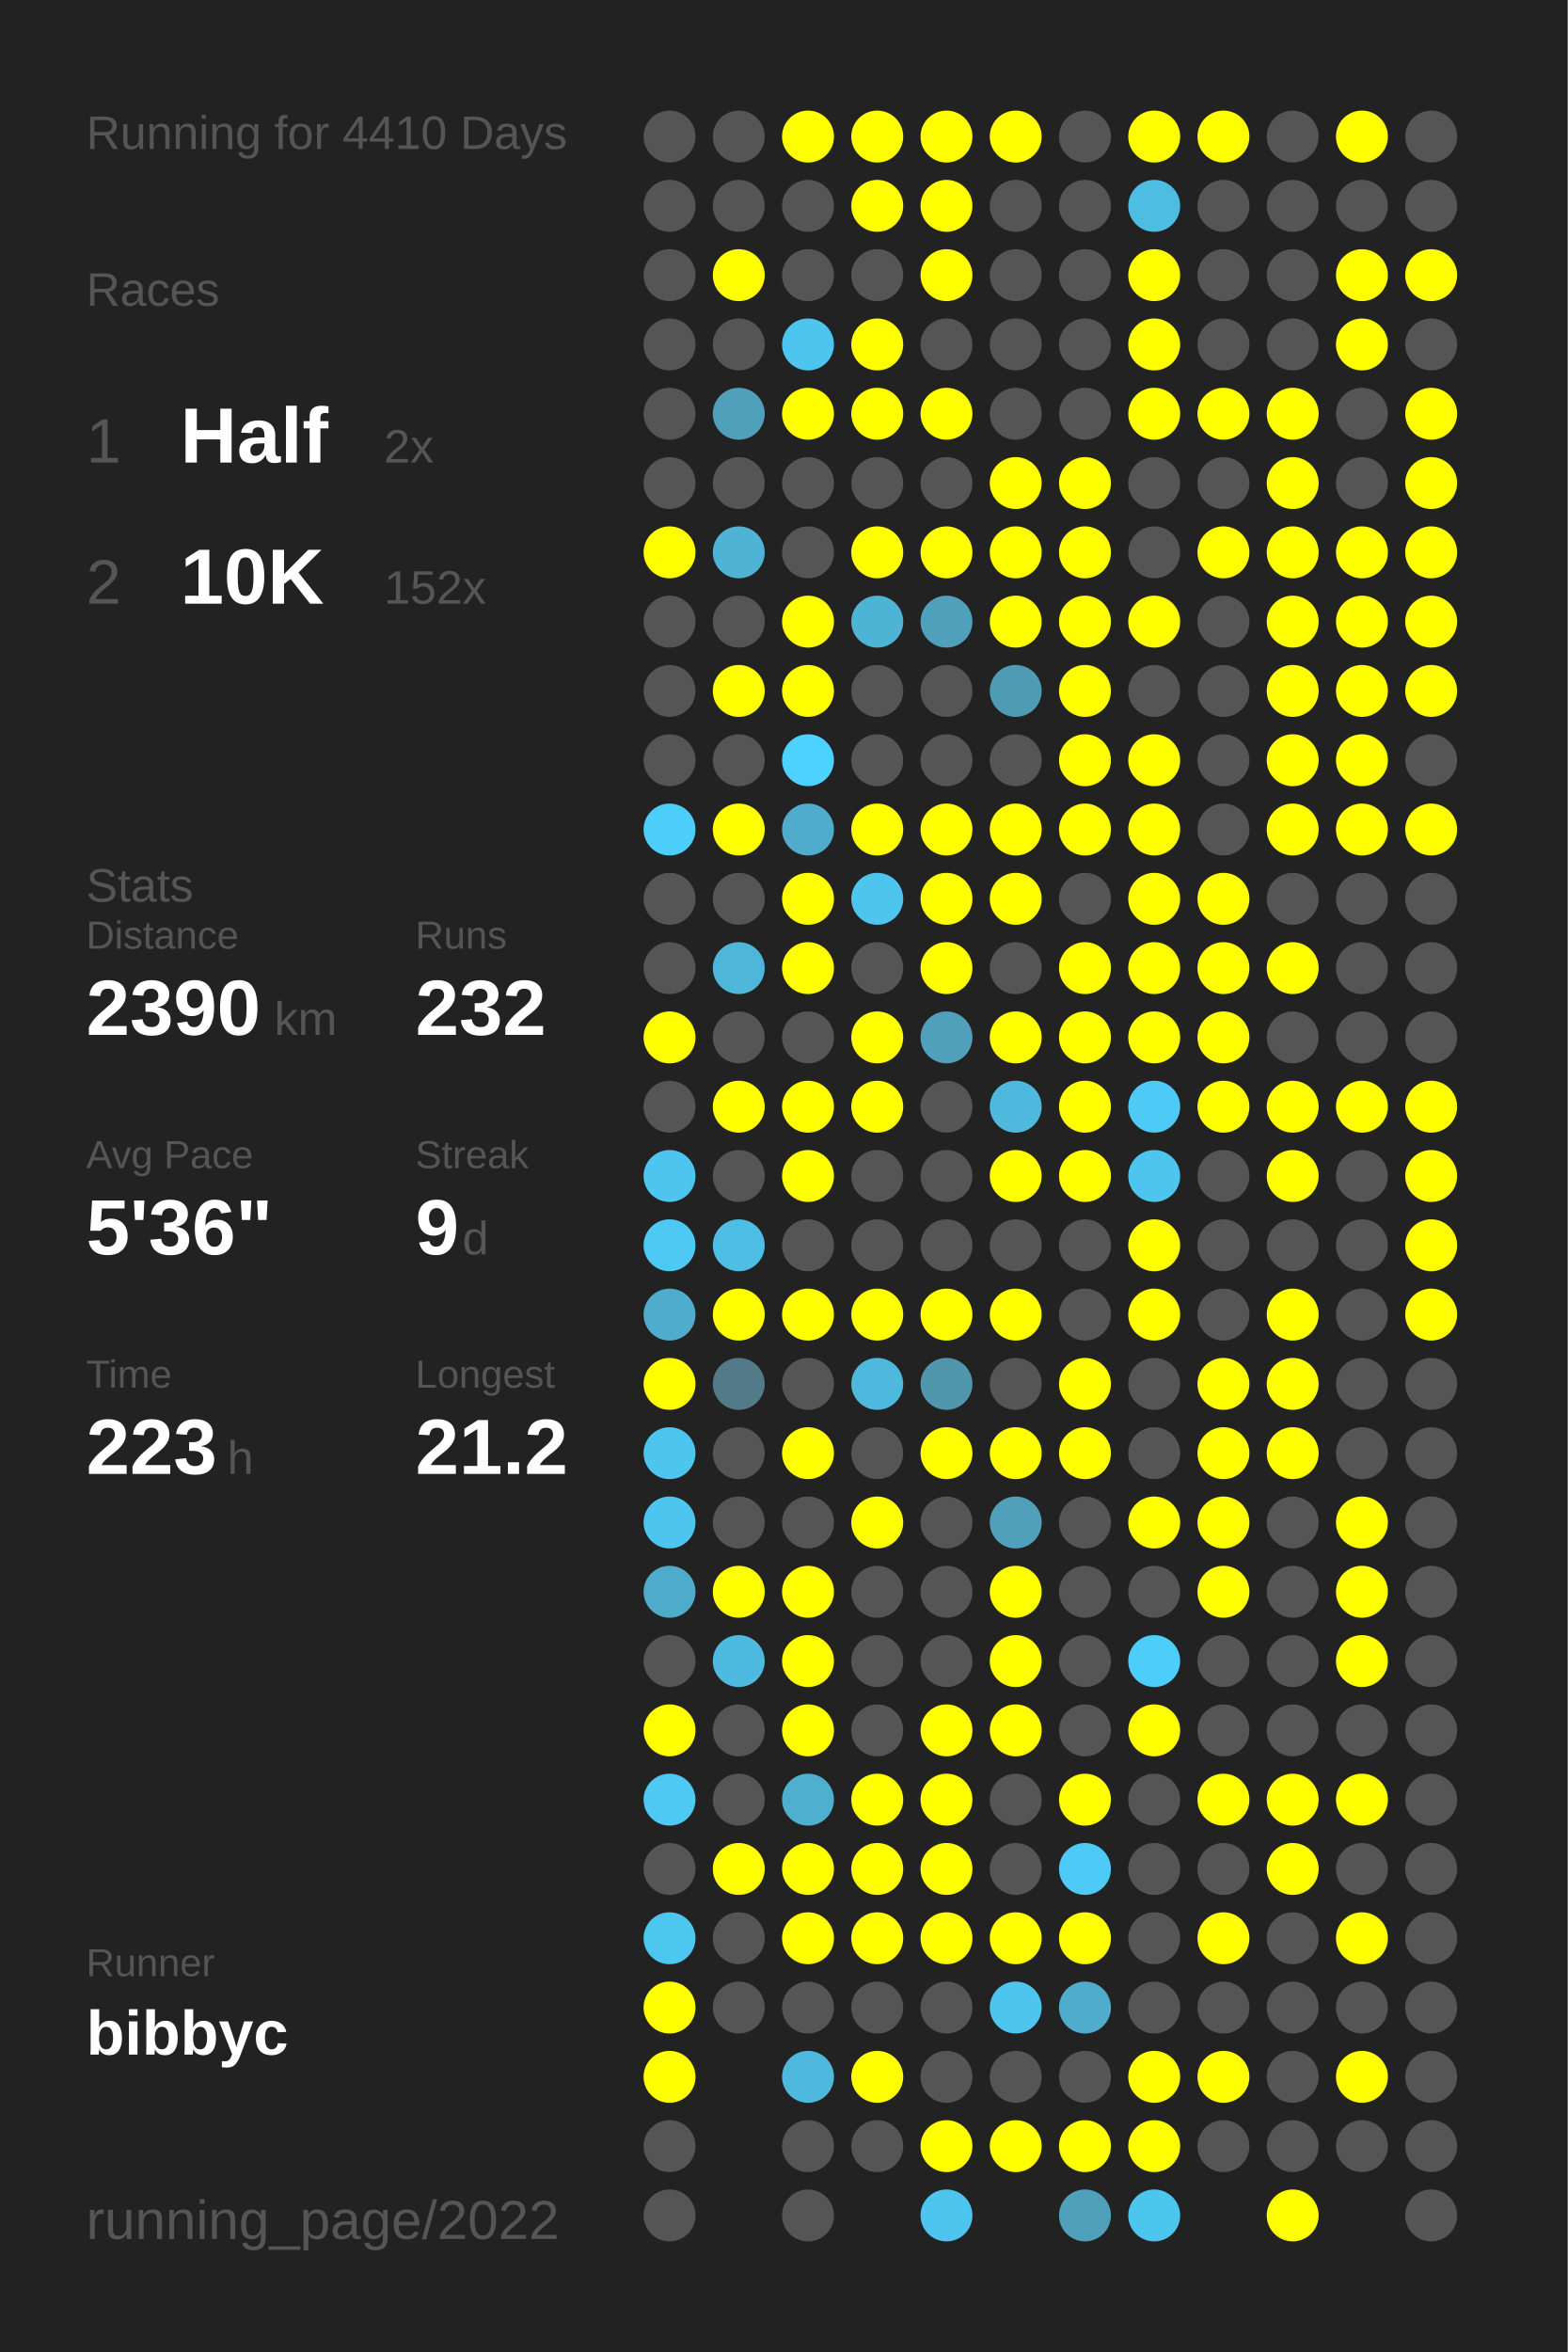
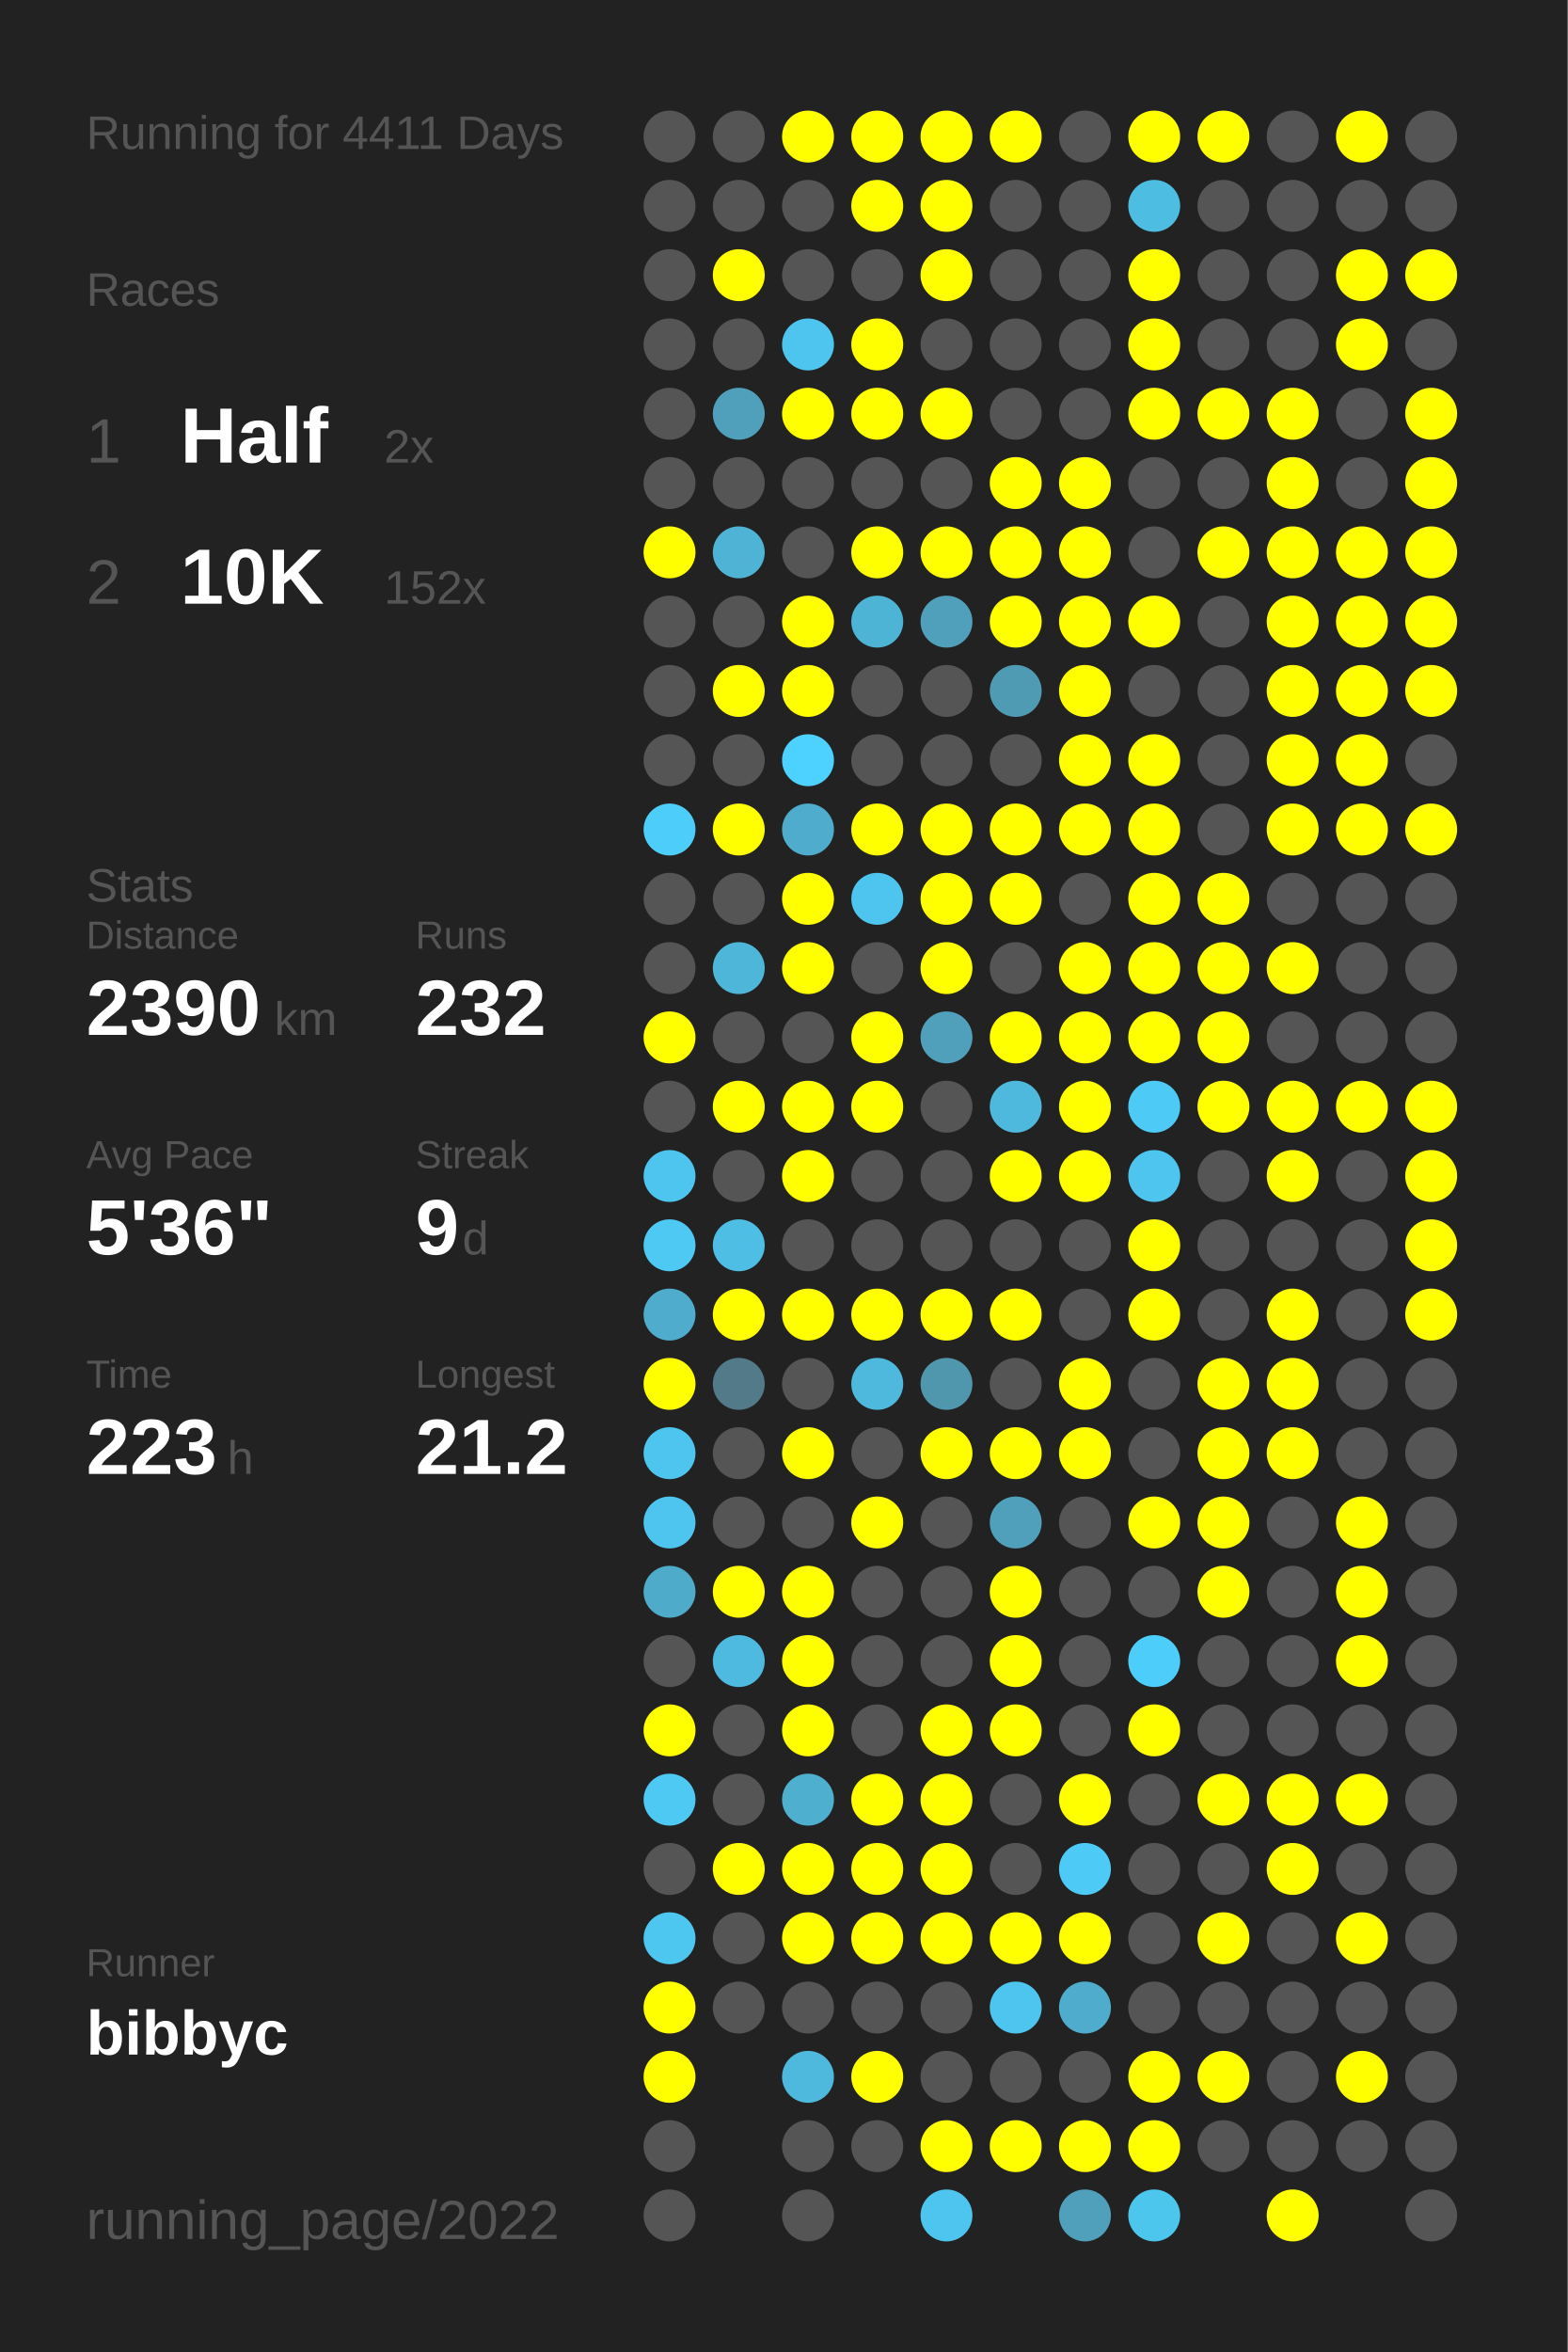
<svg xmlns="http://www.w3.org/2000/svg" baseProfile="full" height="300mm" version="1.1" viewBox="0,0,200,300" width="200mm">
  <defs />
  <rect fill="#222222" height="300" width="200" x="0" y="0" />
-   <text fill="#555555" style="font-size:6px; font-family:Arial;" x="11" y="19">Running for 4410 Days</text>
+   <text fill="#555555" style="font-size:6px; font-family:Arial;" x="11" y="19">Running for 4411 Days</text>
  <text fill="#555555" style="font-size:6px; font-family:Arial;" x="11" y="39">Races</text>
  <text fill="#555555" style="font-size:8px; font-family:Arial;" x="11" y="59">1</text>
  <text fill="#FFFFFF" style="font-size:10px; font-family:Arial; font-weight:bold;" x="23" y="59">Half</text>
  <text fill="#555555" style="font-size:6px; font-family:Arial;" x="49" y="59">2x</text>
  <text fill="#555555" style="font-size:8px; font-family:Arial;" x="11" y="77">2</text>
  <text fill="#FFFFFF" style="font-size:10px; font-family:Arial; font-weight:bold;" x="23" y="77">10K</text>
  <text fill="#555555" style="font-size:6px; font-family:Arial;" x="49" y="77">152x</text>
  <text fill="#555555" style="font-size:6px; font-family:Arial;" x="11" y="115">Stats</text>
  <text fill="#555555" style="font-size:5px; font-family:Arial;" x="11" y="121">Distance</text>
  <text fill="#FFFFFF" style="font-size:10px; font-family:Arial; font-weight:bold;" x="11" y="132">2390</text>
  <text fill="#555555" style="font-size:6px; font-family:Arial;" x="35" y="132">km</text>
  <text fill="#555555" style="font-size:5px; font-family:Arial;" x="53" y="121">Runs</text>
  <text fill="#FFFFFF" style="font-size:10px; font-family:Arial; font-weight:bold;" x="53" y="132">232</text>
  <text fill="#555555" style="font-size:5px; font-family:Arial;" x="11" y="149">Avg Pace</text>
  <text fill="#FFFFFF" style="font-size:10px; font-family:Arial; font-weight:bold;" x="11" y="160">5'36"</text>
  <text fill="#555555" style="font-size:5px; font-family:Arial;" x="53" y="149">Streak</text>
  <text fill="#FFFFFF" style="font-size:10px; font-family:Arial; font-weight:bold;" x="53" y="160">9</text>
  <text fill="#555555" style="font-size:6px; font-family:Arial;" x="59" y="160">d</text>
  <text fill="#555555" style="font-size:5px; font-family:Arial;" x="11" y="177">Time</text>
  <text fill="#FFFFFF" style="font-size:10px; font-family:Arial; font-weight:bold;" x="11" y="188">223</text>
  <text fill="#555555" style="font-size:6px; font-family:Arial;" x="29" y="188">h</text>
  <text fill="#555555" style="font-size:5px; font-family:Arial;" x="53" y="177">Longest</text>
  <text fill="#FFFFFF" style="font-size:10px; font-family:Arial; font-weight:bold;" x="53" y="188">21.2</text>
  <text fill="#555555" style="font-size:5px; font-family:Arial;" x="11" y="252.065">Runner</text>
  <text fill="#FFFFFF" style="font-size:8px; font-family:Arial; font-weight:bold;" x="11" y="262.065">bibbyc</text>
  <text fill="#555555" style="font-size:7px; font-family:Arial;" x="11" y="285.581">running_page/2022</text>
  <circle cx="85.417" cy="17.419" fill="#555555" r="3.312" />
  <circle cx="85.417" cy="26.258" fill="#555555" r="3.312" />
  <circle cx="85.417" cy="35.097" fill="#555555" r="3.312" />
  <circle cx="85.417" cy="43.935" fill="#555555" r="3.312" />
  <circle cx="85.417" cy="52.774" fill="#555555" r="3.312" />
  <circle cx="85.417" cy="61.613" fill="#555555" r="3.312" />
  <circle cx="85.417" cy="70.452" fill="#FFFF00" r="3.312" />
  <circle cx="85.417" cy="79.29" fill="#555555" r="3.312" />
  <circle cx="85.417" cy="88.129" fill="#555555" r="3.312" />
  <circle cx="85.417" cy="96.968" fill="#555555" r="3.312" />
  <circle cx="85.417" cy="105.806" fill="#4dcdf9" r="3.312" />
  <circle cx="85.417" cy="114.645" fill="#555555" r="3.312" />
  <circle cx="85.417" cy="123.484" fill="#555555" r="3.312" />
  <circle cx="85.417" cy="132.323" fill="#FFFF00" r="3.312" />
  <circle cx="85.417" cy="141.161" fill="#555555" r="3.312" />
  <circle cx="85.417" cy="150" fill="#4dc5ee" r="3.312" />
  <circle cx="85.417" cy="158.839" fill="#4dc9f3" r="3.312" />
  <circle cx="85.417" cy="167.677" fill="#4faccc" r="3.312" />
  <circle cx="85.417" cy="176.516" fill="#FFFF00" r="3.312" />
  <circle cx="85.417" cy="185.355" fill="#4dc5ee" r="3.312" />
  <circle cx="85.417" cy="194.194" fill="#4dc5ee" r="3.312" />
  <circle cx="85.417" cy="203.032" fill="#4fabca" r="3.312" />
  <circle cx="85.417" cy="211.871" fill="#555555" r="3.312" />
  <circle cx="85.417" cy="220.71" fill="#FFFF00" r="3.312" />
  <circle cx="85.417" cy="229.548" fill="#4dc9f3" r="3.312" />
  <circle cx="85.417" cy="238.387" fill="#555555" r="3.312" />
  <circle cx="85.417" cy="247.226" fill="#4dc7f0" r="3.312" />
  <circle cx="85.417" cy="256.065" fill="#FFFF00" r="3.312" />
  <circle cx="85.417" cy="264.903" fill="#FFFF00" r="3.312" />
  <circle cx="85.417" cy="273.742" fill="#555555" r="3.312" />
  <circle cx="85.417" cy="282.581" fill="#555555" r="3.312" />
  <circle cx="94.25" cy="17.419" fill="#555555" r="3.312" />
  <circle cx="94.25" cy="26.258" fill="#555555" r="3.312" />
  <circle cx="94.25" cy="35.097" fill="#FFFF00" r="3.312" />
  <circle cx="94.25" cy="43.935" fill="#555555" r="3.312" />
  <circle cx="94.25" cy="52.774" fill="#50a0bb" r="3.312" />
  <circle cx="94.25" cy="61.613" fill="#555555" r="3.312" />
  <circle cx="94.25" cy="70.452" fill="#4eb3d5" r="3.312" />
  <circle cx="94.25" cy="79.29" fill="#555555" r="3.312" />
  <circle cx="94.25" cy="88.129" fill="#FFFF00" r="3.312" />
  <circle cx="94.25" cy="96.968" fill="#555555" r="3.312" />
  <circle cx="94.25" cy="105.806" fill="#FFFF00" r="3.312" />
  <circle cx="94.25" cy="114.645" fill="#555555" r="3.312" />
  <circle cx="94.25" cy="123.484" fill="#4eb6d9" r="3.312" />
  <circle cx="94.25" cy="132.323" fill="#555555" r="3.312" />
  <circle cx="94.25" cy="141.161" fill="#FFFF00" r="3.312" />
  <circle cx="94.25" cy="150" fill="#555555" r="3.312" />
  <circle cx="94.25" cy="158.839" fill="#4ebee4" r="3.312" />
  <circle cx="94.25" cy="167.677" fill="#FFFF00" r="3.312" />
  <circle cx="94.25" cy="176.516" fill="#527a88" r="3.312" />
  <circle cx="94.25" cy="185.355" fill="#555555" r="3.312" />
  <circle cx="94.25" cy="194.194" fill="#555555" r="3.312" />
  <circle cx="94.25" cy="203.032" fill="#FFFF00" r="3.312" />
  <circle cx="94.25" cy="211.871" fill="#4ebadf" r="3.312" />
  <circle cx="94.25" cy="220.71" fill="#555555" r="3.312" />
  <circle cx="94.25" cy="229.548" fill="#555555" r="3.312" />
  <circle cx="94.25" cy="238.387" fill="#FFFF00" r="3.312" />
  <circle cx="94.25" cy="247.226" fill="#555555" r="3.312" />
  <circle cx="94.25" cy="256.065" fill="#555555" r="3.312" />
  <circle cx="103.083" cy="17.419" fill="#FFFF00" r="3.312" />
  <circle cx="103.083" cy="26.258" fill="#555555" r="3.312" />
  <circle cx="103.083" cy="35.097" fill="#555555" r="3.312" />
  <circle cx="103.083" cy="43.935" fill="#4dc5ee" r="3.312" />
  <circle cx="103.083" cy="52.774" fill="#FFFF00" r="3.312" />
  <circle cx="103.083" cy="61.613" fill="#555555" r="3.312" />
  <circle cx="103.083" cy="70.452" fill="#555555" r="3.312" />
  <circle cx="103.083" cy="79.29" fill="#FFFF00" r="3.312" />
  <circle cx="103.083" cy="88.129" fill="#FFFF00" r="3.312" />
  <circle cx="103.083" cy="96.968" fill="#4dd1fe" r="3.312" />
  <circle cx="103.083" cy="105.806" fill="#4faccc" r="3.312" />
  <circle cx="103.083" cy="114.645" fill="#FFFF00" r="3.312" />
  <circle cx="103.083" cy="123.484" fill="#FFFF00" r="3.312" />
  <circle cx="103.083" cy="132.323" fill="#555555" r="3.312" />
  <circle cx="103.083" cy="141.161" fill="#FFFF00" r="3.312" />
  <circle cx="103.083" cy="150" fill="#FFFF00" r="3.312" />
  <circle cx="103.083" cy="158.839" fill="#555555" r="3.312" />
  <circle cx="103.083" cy="167.677" fill="#FFFF00" r="3.312" />
  <circle cx="103.083" cy="176.516" fill="#555555" r="3.312" />
  <circle cx="103.083" cy="185.355" fill="#FFFF00" r="3.312" />
  <circle cx="103.083" cy="194.194" fill="#555555" r="3.312" />
  <circle cx="103.083" cy="203.032" fill="#FFFF00" r="3.312" />
  <circle cx="103.083" cy="211.871" fill="#FFFF00" r="3.312" />
  <circle cx="103.083" cy="220.71" fill="#FFFF00" r="3.312" />
  <circle cx="103.083" cy="229.548" fill="#4fafcf" r="3.312" />
  <circle cx="103.083" cy="238.387" fill="#FFFF00" r="3.312" />
  <circle cx="103.083" cy="247.226" fill="#FFFF00" r="3.312" />
  <circle cx="103.083" cy="256.065" fill="#555555" r="3.312" />
  <circle cx="103.083" cy="264.903" fill="#4eb9dd" r="3.312" />
  <circle cx="103.083" cy="273.742" fill="#555555" r="3.312" />
  <circle cx="103.083" cy="282.581" fill="#555555" r="3.312" />
  <circle cx="111.917" cy="17.419" fill="#FFFF00" r="3.312" />
  <circle cx="111.917" cy="26.258" fill="#FFFF00" r="3.312" />
  <circle cx="111.917" cy="35.097" fill="#555555" r="3.312" />
  <circle cx="111.917" cy="43.935" fill="#FFFF00" r="3.312" />
  <circle cx="111.917" cy="52.774" fill="#FFFF00" r="3.312" />
  <circle cx="111.917" cy="61.613" fill="#555555" r="3.312" />
  <circle cx="111.917" cy="70.452" fill="#FFFF00" r="3.312" />
  <circle cx="111.917" cy="79.29" fill="#4eb4d6" r="3.312" />
  <circle cx="111.917" cy="88.129" fill="#555555" r="3.312" />
  <circle cx="111.917" cy="96.968" fill="#555555" r="3.312" />
  <circle cx="111.917" cy="105.806" fill="#FFFF00" r="3.312" />
  <circle cx="111.917" cy="114.645" fill="#4dc5ee" r="3.312" />
  <circle cx="111.917" cy="123.484" fill="#555555" r="3.312" />
  <circle cx="111.917" cy="132.323" fill="#FFFF00" r="3.312" />
  <circle cx="111.917" cy="141.161" fill="#FFFF00" r="3.312" />
  <circle cx="111.917" cy="150" fill="#555555" r="3.312" />
  <circle cx="111.917" cy="158.839" fill="#555555" r="3.312" />
  <circle cx="111.917" cy="167.677" fill="#FFFF00" r="3.312" />
  <circle cx="111.917" cy="176.516" fill="#4eb9dd" r="3.312" />
  <circle cx="111.917" cy="185.355" fill="#555555" r="3.312" />
  <circle cx="111.917" cy="194.194" fill="#FFFF00" r="3.312" />
  <circle cx="111.917" cy="203.032" fill="#555555" r="3.312" />
  <circle cx="111.917" cy="211.871" fill="#555555" r="3.312" />
  <circle cx="111.917" cy="220.71" fill="#555555" r="3.312" />
  <circle cx="111.917" cy="229.548" fill="#FFFF00" r="3.312" />
  <circle cx="111.917" cy="238.387" fill="#FFFF00" r="3.312" />
  <circle cx="111.917" cy="247.226" fill="#FFFF00" r="3.312" />
  <circle cx="111.917" cy="256.065" fill="#555555" r="3.312" />
  <circle cx="111.917" cy="264.903" fill="#FFFF00" r="3.312" />
  <circle cx="111.917" cy="273.742" fill="#555555" r="3.312" />
  <circle cx="120.75" cy="17.419" fill="#FFFF00" r="3.312" />
  <circle cx="120.75" cy="26.258" fill="#FFFF00" r="3.312" />
  <circle cx="120.75" cy="35.097" fill="#FFFF00" r="3.312" />
  <circle cx="120.75" cy="43.935" fill="#555555" r="3.312" />
  <circle cx="120.75" cy="52.774" fill="#FFFF00" r="3.312" />
  <circle cx="120.75" cy="61.613" fill="#555555" r="3.312" />
  <circle cx="120.75" cy="70.452" fill="#FFFF00" r="3.312" />
  <circle cx="120.75" cy="79.29" fill="#50a0bb" r="3.312" />
  <circle cx="120.75" cy="88.129" fill="#555555" r="3.312" />
  <circle cx="120.75" cy="96.968" fill="#555555" r="3.312" />
  <circle cx="120.75" cy="105.806" fill="#FFFF00" r="3.312" />
  <circle cx="120.75" cy="114.645" fill="#FFFF00" r="3.312" />
  <circle cx="120.75" cy="123.484" fill="#FFFF00" r="3.312" />
  <circle cx="120.75" cy="132.323" fill="#50a0bb" r="3.312" />
  <circle cx="120.75" cy="141.161" fill="#555555" r="3.312" />
  <circle cx="120.75" cy="150" fill="#555555" r="3.312" />
  <circle cx="120.75" cy="158.839" fill="#555555" r="3.312" />
  <circle cx="120.75" cy="167.677" fill="#FFFF00" r="3.312" />
  <circle cx="120.75" cy="176.516" fill="#5096ad" r="3.312" />
  <circle cx="120.75" cy="185.355" fill="#FFFF00" r="3.312" />
  <circle cx="120.75" cy="194.194" fill="#555555" r="3.312" />
  <circle cx="120.75" cy="203.032" fill="#555555" r="3.312" />
  <circle cx="120.75" cy="211.871" fill="#555555" r="3.312" />
  <circle cx="120.75" cy="220.71" fill="#FFFF00" r="3.312" />
  <circle cx="120.75" cy="229.548" fill="#FFFF00" r="3.312" />
  <circle cx="120.75" cy="238.387" fill="#FFFF00" r="3.312" />
  <circle cx="120.75" cy="247.226" fill="#FFFF00" r="3.312" />
  <circle cx="120.75" cy="256.065" fill="#555555" r="3.312" />
  <circle cx="120.75" cy="264.903" fill="#555555" r="3.312" />
  <circle cx="120.75" cy="273.742" fill="#FFFF00" r="3.312" />
  <circle cx="120.75" cy="282.581" fill="#4dc5ee" r="3.312" />
  <circle cx="129.583" cy="17.419" fill="#FFFF00" r="3.312" />
  <circle cx="129.583" cy="26.258" fill="#555555" r="3.312" />
  <circle cx="129.583" cy="35.097" fill="#555555" r="3.312" />
  <circle cx="129.583" cy="43.935" fill="#555555" r="3.312" />
  <circle cx="129.583" cy="52.774" fill="#555555" r="3.312" />
  <circle cx="129.583" cy="61.613" fill="#FFFF00" r="3.312" />
  <circle cx="129.583" cy="70.452" fill="#FFFF00" r="3.312" />
  <circle cx="129.583" cy="79.29" fill="#FFFF00" r="3.312" />
  <circle cx="129.583" cy="88.129" fill="#509bb4" r="3.312" />
  <circle cx="129.583" cy="96.968" fill="#555555" r="3.312" />
  <circle cx="129.583" cy="105.806" fill="#FFFF00" r="3.312" />
  <circle cx="129.583" cy="114.645" fill="#FFFF00" r="3.312" />
  <circle cx="129.583" cy="123.484" fill="#555555" r="3.312" />
  <circle cx="129.583" cy="132.323" fill="#FFFF00" r="3.312" />
  <circle cx="129.583" cy="141.161" fill="#4eb9dd" r="3.312" />
  <circle cx="129.583" cy="150" fill="#FFFF00" r="3.312" />
  <circle cx="129.583" cy="158.839" fill="#555555" r="3.312" />
  <circle cx="129.583" cy="167.677" fill="#FFFF00" r="3.312" />
  <circle cx="129.583" cy="176.516" fill="#555555" r="3.312" />
  <circle cx="129.583" cy="185.355" fill="#FFFF00" r="3.312" />
  <circle cx="129.583" cy="194.194" fill="#50a0bb" r="3.312" />
  <circle cx="129.583" cy="203.032" fill="#FFFF00" r="3.312" />
  <circle cx="129.583" cy="211.871" fill="#FFFF00" r="3.312" />
  <circle cx="129.583" cy="220.71" fill="#FFFF00" r="3.312" />
  <circle cx="129.583" cy="229.548" fill="#555555" r="3.312" />
  <circle cx="129.583" cy="238.387" fill="#555555" r="3.312" />
  <circle cx="129.583" cy="247.226" fill="#FFFF00" r="3.312" />
  <circle cx="129.583" cy="256.065" fill="#4dc5ee" r="3.312" />
  <circle cx="129.583" cy="264.903" fill="#555555" r="3.312" />
  <circle cx="129.583" cy="273.742" fill="#FFFF00" r="3.312" />
  <circle cx="138.417" cy="17.419" fill="#555555" r="3.312" />
  <circle cx="138.417" cy="26.258" fill="#555555" r="3.312" />
  <circle cx="138.417" cy="35.097" fill="#555555" r="3.312" />
  <circle cx="138.417" cy="43.935" fill="#555555" r="3.312" />
  <circle cx="138.417" cy="52.774" fill="#555555" r="3.312" />
  <circle cx="138.417" cy="61.613" fill="#FFFF00" r="3.312" />
  <circle cx="138.417" cy="70.452" fill="#FFFF00" r="3.312" />
  <circle cx="138.417" cy="79.29" fill="#FFFF00" r="3.312" />
  <circle cx="138.417" cy="88.129" fill="#FFFF00" r="3.312" />
  <circle cx="138.417" cy="96.968" fill="#FFFF00" r="3.312" />
  <circle cx="138.417" cy="105.806" fill="#FFFF00" r="3.312" />
  <circle cx="138.417" cy="114.645" fill="#555555" r="3.312" />
  <circle cx="138.417" cy="123.484" fill="#FFFF00" r="3.312" />
  <circle cx="138.417" cy="132.323" fill="#FFFF00" r="3.312" />
  <circle cx="138.417" cy="141.161" fill="#FFFF00" r="3.312" />
  <circle cx="138.417" cy="150" fill="#FFFF00" r="3.312" />
  <circle cx="138.417" cy="158.839" fill="#555555" r="3.312" />
  <circle cx="138.417" cy="167.677" fill="#555555" r="3.312" />
  <circle cx="138.417" cy="176.516" fill="#FFFF00" r="3.312" />
  <circle cx="138.417" cy="185.355" fill="#FFFF00" r="3.312" />
  <circle cx="138.417" cy="194.194" fill="#555555" r="3.312" />
  <circle cx="138.417" cy="203.032" fill="#555555" r="3.312" />
  <circle cx="138.417" cy="211.871" fill="#555555" r="3.312" />
  <circle cx="138.417" cy="220.71" fill="#555555" r="3.312" />
  <circle cx="138.417" cy="229.548" fill="#FFFF00" r="3.312" />
  <circle cx="138.417" cy="238.387" fill="#4dcaf5" r="3.312" />
  <circle cx="138.417" cy="247.226" fill="#FFFF00" r="3.312" />
  <circle cx="138.417" cy="256.065" fill="#4faccc" r="3.312" />
  <circle cx="138.417" cy="264.903" fill="#555555" r="3.312" />
  <circle cx="138.417" cy="273.742" fill="#FFFF00" r="3.312" />
  <circle cx="138.417" cy="282.581" fill="#50a0bb" r="3.312" />
  <circle cx="147.25" cy="17.419" fill="#FFFF00" r="3.312" />
  <circle cx="147.25" cy="26.258" fill="#4ebde2" r="3.312" />
  <circle cx="147.25" cy="35.097" fill="#FFFF00" r="3.312" />
  <circle cx="147.25" cy="43.935" fill="#FFFF00" r="3.312" />
  <circle cx="147.25" cy="52.774" fill="#FFFF00" r="3.312" />
  <circle cx="147.25" cy="61.613" fill="#555555" r="3.312" />
  <circle cx="147.25" cy="70.452" fill="#555555" r="3.312" />
  <circle cx="147.25" cy="79.29" fill="#FFFF00" r="3.312" />
  <circle cx="147.25" cy="88.129" fill="#555555" r="3.312" />
  <circle cx="147.25" cy="96.968" fill="#FFFF00" r="3.312" />
  <circle cx="147.25" cy="105.806" fill="#FFFF00" r="3.312" />
  <circle cx="147.25" cy="114.645" fill="#FFFF00" r="3.312" />
  <circle cx="147.25" cy="123.484" fill="#FFFF00" r="3.312" />
  <circle cx="147.25" cy="132.323" fill="#FFFF00" r="3.312" />
  <circle cx="147.25" cy="141.161" fill="#4dcbf6" r="3.312" />
  <circle cx="147.25" cy="150" fill="#4dc5ee" r="3.312" />
  <circle cx="147.25" cy="158.839" fill="#FFFF00" r="3.312" />
  <circle cx="147.25" cy="167.677" fill="#FFFF00" r="3.312" />
  <circle cx="147.25" cy="176.516" fill="#555555" r="3.312" />
  <circle cx="147.25" cy="185.355" fill="#555555" r="3.312" />
  <circle cx="147.25" cy="194.194" fill="#FFFF00" r="3.312" />
  <circle cx="147.25" cy="203.032" fill="#555555" r="3.312" />
  <circle cx="147.25" cy="211.871" fill="#4dcdf9" r="3.312" />
  <circle cx="147.25" cy="220.71" fill="#FFFF00" r="3.312" />
  <circle cx="147.25" cy="229.548" fill="#555555" r="3.312" />
  <circle cx="147.25" cy="238.387" fill="#555555" r="3.312" />
  <circle cx="147.25" cy="247.226" fill="#555555" r="3.312" />
  <circle cx="147.25" cy="256.065" fill="#555555" r="3.312" />
  <circle cx="147.25" cy="264.903" fill="#FFFF00" r="3.312" />
  <circle cx="147.25" cy="273.742" fill="#FFFF00" r="3.312" />
  <circle cx="147.25" cy="282.581" fill="#4dc6ee" r="3.312" />
  <circle cx="156.083" cy="17.419" fill="#FFFF00" r="3.312" />
  <circle cx="156.083" cy="26.258" fill="#555555" r="3.312" />
  <circle cx="156.083" cy="35.097" fill="#555555" r="3.312" />
  <circle cx="156.083" cy="43.935" fill="#555555" r="3.312" />
  <circle cx="156.083" cy="52.774" fill="#FFFF00" r="3.312" />
  <circle cx="156.083" cy="61.613" fill="#555555" r="3.312" />
  <circle cx="156.083" cy="70.452" fill="#FFFF00" r="3.312" />
  <circle cx="156.083" cy="79.29" fill="#555555" r="3.312" />
  <circle cx="156.083" cy="88.129" fill="#555555" r="3.312" />
  <circle cx="156.083" cy="96.968" fill="#555555" r="3.312" />
  <circle cx="156.083" cy="105.806" fill="#555555" r="3.312" />
  <circle cx="156.083" cy="114.645" fill="#FFFF00" r="3.312" />
  <circle cx="156.083" cy="123.484" fill="#FFFF00" r="3.312" />
  <circle cx="156.083" cy="132.323" fill="#FFFF00" r="3.312" />
  <circle cx="156.083" cy="141.161" fill="#FFFF00" r="3.312" />
  <circle cx="156.083" cy="150" fill="#555555" r="3.312" />
  <circle cx="156.083" cy="158.839" fill="#555555" r="3.312" />
  <circle cx="156.083" cy="167.677" fill="#555555" r="3.312" />
  <circle cx="156.083" cy="176.516" fill="#FFFF00" r="3.312" />
  <circle cx="156.083" cy="185.355" fill="#FFFF00" r="3.312" />
  <circle cx="156.083" cy="194.194" fill="#FFFF00" r="3.312" />
  <circle cx="156.083" cy="203.032" fill="#FFFF00" r="3.312" />
  <circle cx="156.083" cy="211.871" fill="#555555" r="3.312" />
  <circle cx="156.083" cy="220.71" fill="#555555" r="3.312" />
  <circle cx="156.083" cy="229.548" fill="#FFFF00" r="3.312" />
  <circle cx="156.083" cy="238.387" fill="#555555" r="3.312" />
  <circle cx="156.083" cy="247.226" fill="#FFFF00" r="3.312" />
  <circle cx="156.083" cy="256.065" fill="#555555" r="3.312" />
  <circle cx="156.083" cy="264.903" fill="#FFFF00" r="3.312" />
  <circle cx="156.083" cy="273.742" fill="#555555" r="3.312" />
  <circle cx="164.917" cy="17.419" fill="#555555" r="3.312" />
  <circle cx="164.917" cy="26.258" fill="#555555" r="3.312" />
  <circle cx="164.917" cy="35.097" fill="#555555" r="3.312" />
  <circle cx="164.917" cy="43.935" fill="#555555" r="3.312" />
  <circle cx="164.917" cy="52.774" fill="#FFFF00" r="3.312" />
  <circle cx="164.917" cy="61.613" fill="#FFFF00" r="3.312" />
  <circle cx="164.917" cy="70.452" fill="#FFFF00" r="3.312" />
  <circle cx="164.917" cy="79.29" fill="#FFFF00" r="3.312" />
  <circle cx="164.917" cy="88.129" fill="#FFFF00" r="3.312" />
  <circle cx="164.917" cy="96.968" fill="#FFFF00" r="3.312" />
  <circle cx="164.917" cy="105.806" fill="#FFFF00" r="3.312" />
  <circle cx="164.917" cy="114.645" fill="#555555" r="3.312" />
  <circle cx="164.917" cy="123.484" fill="#FFFF00" r="3.312" />
  <circle cx="164.917" cy="132.323" fill="#555555" r="3.312" />
  <circle cx="164.917" cy="141.161" fill="#FFFF00" r="3.312" />
  <circle cx="164.917" cy="150" fill="#FFFF00" r="3.312" />
  <circle cx="164.917" cy="158.839" fill="#555555" r="3.312" />
  <circle cx="164.917" cy="167.677" fill="#FFFF00" r="3.312" />
  <circle cx="164.917" cy="176.516" fill="#FFFF00" r="3.312" />
  <circle cx="164.917" cy="185.355" fill="#FFFF00" r="3.312" />
  <circle cx="164.917" cy="194.194" fill="#555555" r="3.312" />
  <circle cx="164.917" cy="203.032" fill="#555555" r="3.312" />
  <circle cx="164.917" cy="211.871" fill="#555555" r="3.312" />
  <circle cx="164.917" cy="220.71" fill="#555555" r="3.312" />
  <circle cx="164.917" cy="229.548" fill="#FFFF00" r="3.312" />
  <circle cx="164.917" cy="238.387" fill="#FFFF00" r="3.312" />
  <circle cx="164.917" cy="247.226" fill="#555555" r="3.312" />
  <circle cx="164.917" cy="256.065" fill="#555555" r="3.312" />
  <circle cx="164.917" cy="264.903" fill="#555555" r="3.312" />
  <circle cx="164.917" cy="273.742" fill="#555555" r="3.312" />
  <circle cx="164.917" cy="282.581" fill="#FFFF00" r="3.312" />
  <circle cx="173.75" cy="17.419" fill="#FFFF00" r="3.312" />
  <circle cx="173.75" cy="26.258" fill="#555555" r="3.312" />
  <circle cx="173.75" cy="35.097" fill="#FFFF00" r="3.312" />
  <circle cx="173.75" cy="43.935" fill="#FFFF00" r="3.312" />
  <circle cx="173.75" cy="52.774" fill="#555555" r="3.312" />
  <circle cx="173.75" cy="61.613" fill="#555555" r="3.312" />
  <circle cx="173.75" cy="70.452" fill="#FFFF00" r="3.312" />
  <circle cx="173.75" cy="79.29" fill="#FFFF00" r="3.312" />
  <circle cx="173.75" cy="88.129" fill="#FFFF00" r="3.312" />
  <circle cx="173.75" cy="96.968" fill="#FFFF00" r="3.312" />
  <circle cx="173.75" cy="105.806" fill="#FFFF00" r="3.312" />
  <circle cx="173.75" cy="114.645" fill="#555555" r="3.312" />
  <circle cx="173.75" cy="123.484" fill="#555555" r="3.312" />
  <circle cx="173.75" cy="132.323" fill="#555555" r="3.312" />
  <circle cx="173.75" cy="141.161" fill="#FFFF00" r="3.312" />
  <circle cx="173.75" cy="150" fill="#555555" r="3.312" />
  <circle cx="173.75" cy="158.839" fill="#555555" r="3.312" />
  <circle cx="173.75" cy="167.677" fill="#555555" r="3.312" />
  <circle cx="173.75" cy="176.516" fill="#555555" r="3.312" />
  <circle cx="173.75" cy="185.355" fill="#555555" r="3.312" />
  <circle cx="173.75" cy="194.194" fill="#FFFF00" r="3.312" />
  <circle cx="173.75" cy="203.032" fill="#FFFF00" r="3.312" />
  <circle cx="173.75" cy="211.871" fill="#FFFF00" r="3.312" />
  <circle cx="173.75" cy="220.71" fill="#555555" r="3.312" />
  <circle cx="173.75" cy="229.548" fill="#FFFF00" r="3.312" />
  <circle cx="173.75" cy="238.387" fill="#555555" r="3.312" />
  <circle cx="173.75" cy="247.226" fill="#FFFF00" r="3.312" />
  <circle cx="173.75" cy="256.065" fill="#555555" r="3.312" />
  <circle cx="173.75" cy="264.903" fill="#FFFF00" r="3.312" />
  <circle cx="173.75" cy="273.742" fill="#555555" r="3.312" />
  <circle cx="182.583" cy="17.419" fill="#555555" r="3.312" />
  <circle cx="182.583" cy="26.258" fill="#555555" r="3.312" />
  <circle cx="182.583" cy="35.097" fill="#FFFF00" r="3.312" />
  <circle cx="182.583" cy="43.935" fill="#555555" r="3.312" />
  <circle cx="182.583" cy="52.774" fill="#FFFF00" r="3.312" />
  <circle cx="182.583" cy="61.613" fill="#FFFF00" r="3.312" />
  <circle cx="182.583" cy="70.452" fill="#FFFF00" r="3.312" />
  <circle cx="182.583" cy="79.29" fill="#FFFF00" r="3.312" />
  <circle cx="182.583" cy="88.129" fill="#FFFF00" r="3.312" />
  <circle cx="182.583" cy="96.968" fill="#555555" r="3.312" />
  <circle cx="182.583" cy="105.806" fill="#FFFF00" r="3.312" />
  <circle cx="182.583" cy="114.645" fill="#555555" r="3.312" />
  <circle cx="182.583" cy="123.484" fill="#555555" r="3.312" />
  <circle cx="182.583" cy="132.323" fill="#555555" r="3.312" />
  <circle cx="182.583" cy="141.161" fill="#FFFF00" r="3.312" />
  <circle cx="182.583" cy="150" fill="#FFFF00" r="3.312" />
  <circle cx="182.583" cy="158.839" fill="#FFFF00" r="3.312" />
  <circle cx="182.583" cy="167.677" fill="#FFFF00" r="3.312" />
  <circle cx="182.583" cy="176.516" fill="#555555" r="3.312" />
  <circle cx="182.583" cy="185.355" fill="#555555" r="3.312" />
  <circle cx="182.583" cy="194.194" fill="#555555" r="3.312" />
  <circle cx="182.583" cy="203.032" fill="#555555" r="3.312" />
  <circle cx="182.583" cy="211.871" fill="#555555" r="3.312" />
  <circle cx="182.583" cy="220.71" fill="#555555" r="3.312" />
  <circle cx="182.583" cy="229.548" fill="#555555" r="3.312" />
  <circle cx="182.583" cy="238.387" fill="#555555" r="3.312" />
  <circle cx="182.583" cy="247.226" fill="#555555" r="3.312" />
  <circle cx="182.583" cy="256.065" fill="#555555" r="3.312" />
  <circle cx="182.583" cy="264.903" fill="#555555" r="3.312" />
  <circle cx="182.583" cy="273.742" fill="#555555" r="3.312" />
  <circle cx="182.583" cy="282.581" fill="#555555" r="3.312" />
</svg>
